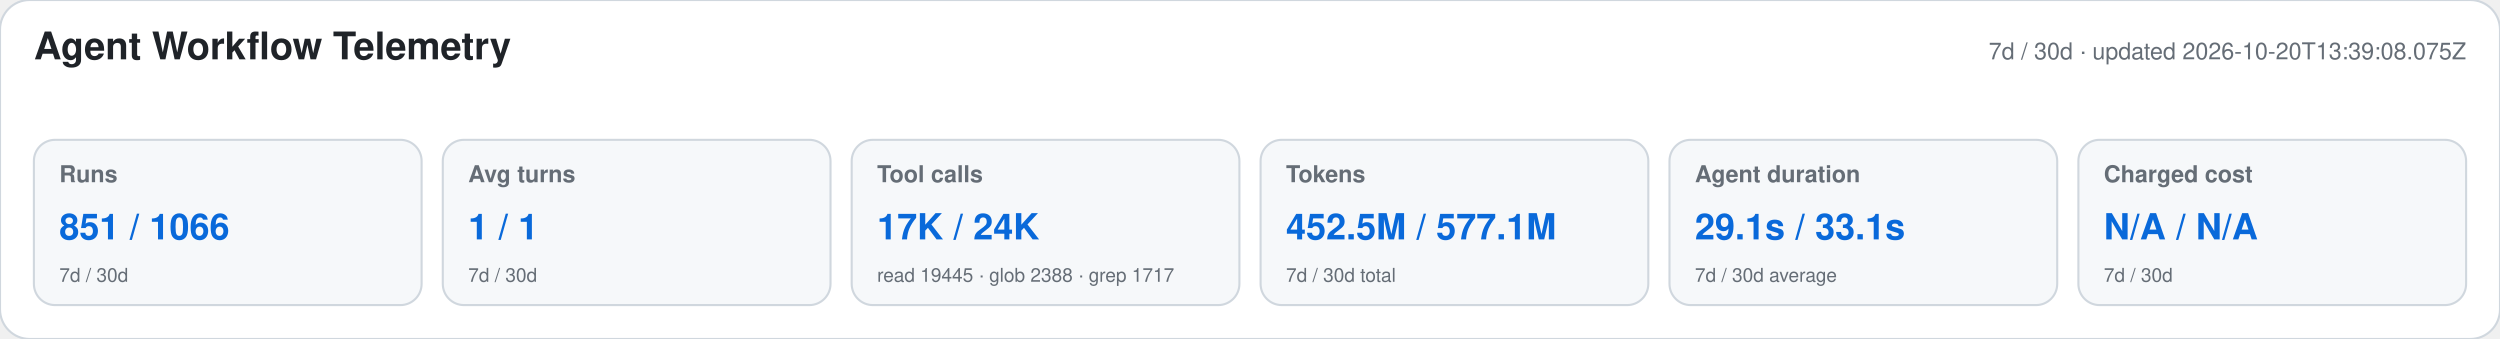
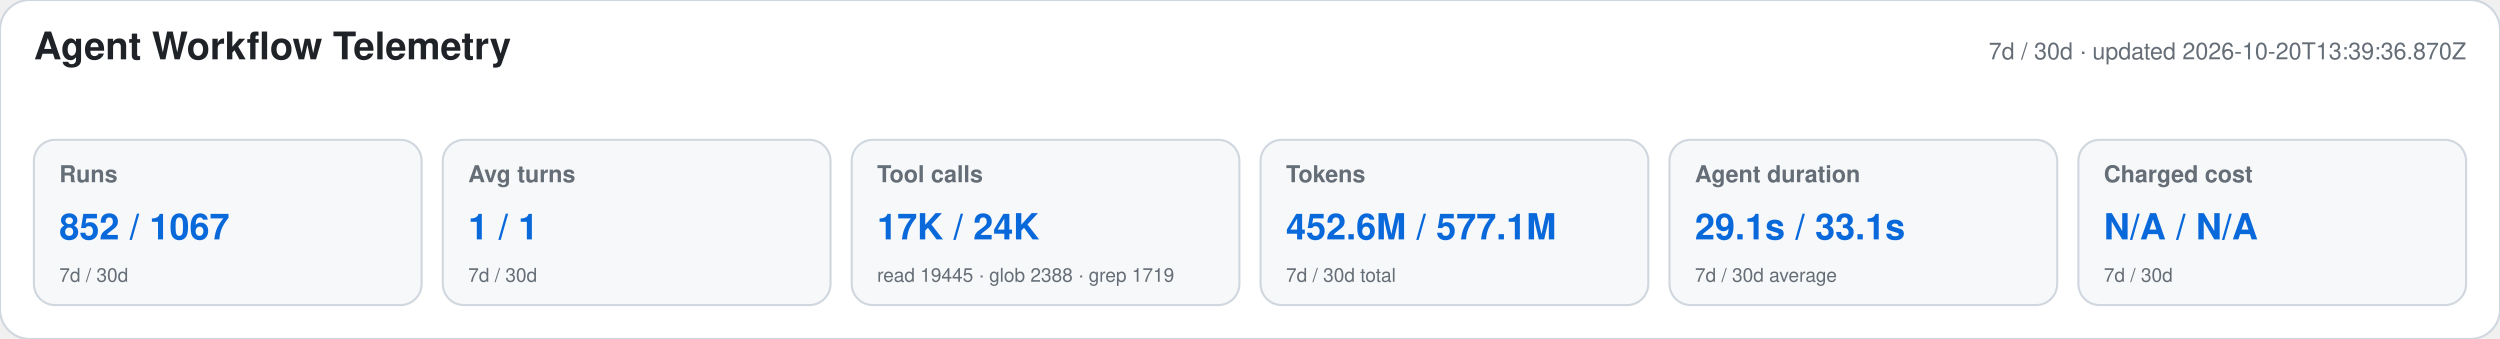
<svg xmlns="http://www.w3.org/2000/svg" width="1180" height="160" viewBox="0 0 1180 160" role="img" aria-labelledby="title desc">
  <style>text{font-family:-apple-system,BlinkMacSystemFont,"Segoe UI",Helvetica,Arial,sans-serif}.heading{font-size:18px;font-weight:650;fill:#1f2328}.meta,.label,.secondary{fill:#656d76}.meta,.label{font-size:11px}.label{font-weight:600}.primary{font-size:17px;font-weight:700;fill:#0969da}.secondary{font-size:9px}</style>
  <rect width="1180" height="160" rx="14" fill="#ffffff" stroke="#d0d7de" />
  <text x="16" y="28" class="heading">Agent Workflow Telemetry</text>
-   <text x="1164" y="28" text-anchor="end" class="meta">7d / 30d · updated 2026-10-20T13:39:08.075Z</text>
+   <text x="1164" y="28" text-anchor="end" class="meta">7d / 30d · updated 2026-10-20T13:39:36.870Z</text>
  <g>
    <rect x="16" y="66" width="183" height="78" rx="10" fill="#f6f8fa" stroke="#d0d7de" />
    <text x="28" y="86" class="label">Runs</text>
-     <text x="28" y="113" class="primary">851 / 1066</text>
+     <text x="28" y="113" class="primary">852 / 1067</text>
    <text x="28" y="133" class="secondary">7d / 30d</text>
  </g>
  <g>
    <rect x="209" y="66" width="183" height="78" rx="10" fill="#f6f8fa" stroke="#d0d7de" />
    <text x="221" y="86" class="label">Avg turns</text>
    <text x="221" y="113" class="primary">1 / 1</text>
    <text x="221" y="133" class="secondary">7d / 30d</text>
  </g>
  <g>
    <rect x="402" y="66" width="183" height="78" rx="10" fill="#f6f8fa" stroke="#d0d7de" />
    <text x="414" y="86" class="label">Tool calls</text>
    <text x="414" y="113" class="primary">17K / 24K</text>
-     <text x="414" y="133" class="secondary">read 19445 · glob 2388 · grep 1717</text>
+     <text x="414" y="133" class="secondary">read 19445 · glob 2388 · grep 1719</text>
  </g>
  <g>
    <rect x="595" y="66" width="183" height="78" rx="10" fill="#f6f8fa" stroke="#d0d7de" />
    <text x="607" y="86" class="label">Tokens</text>
-     <text x="607" y="113" class="primary">452.5M / 577.1M</text>
+     <text x="607" y="113" class="primary">452.6M / 577.1M</text>
    <text x="607" y="133" class="secondary">7d / 30d total</text>
  </g>
  <g>
    <rect x="788" y="66" width="183" height="78" rx="10" fill="#f6f8fa" stroke="#d0d7de" />
    <text x="800" y="86" class="label">Agent duration</text>
    <text x="800" y="113" class="primary">29.1s / 33.1s</text>
    <text x="800" y="133" class="secondary">7d / 30d average</text>
  </g>
  <g>
    <rect x="981" y="66" width="183" height="78" rx="10" fill="#f6f8fa" stroke="#d0d7de" />
    <text x="993" y="86" class="label">Charged cost</text>
    <text x="993" y="113" class="primary">N/A / N/A</text>
    <text x="993" y="133" class="secondary">7d / 30d</text>
  </g>
</svg>
